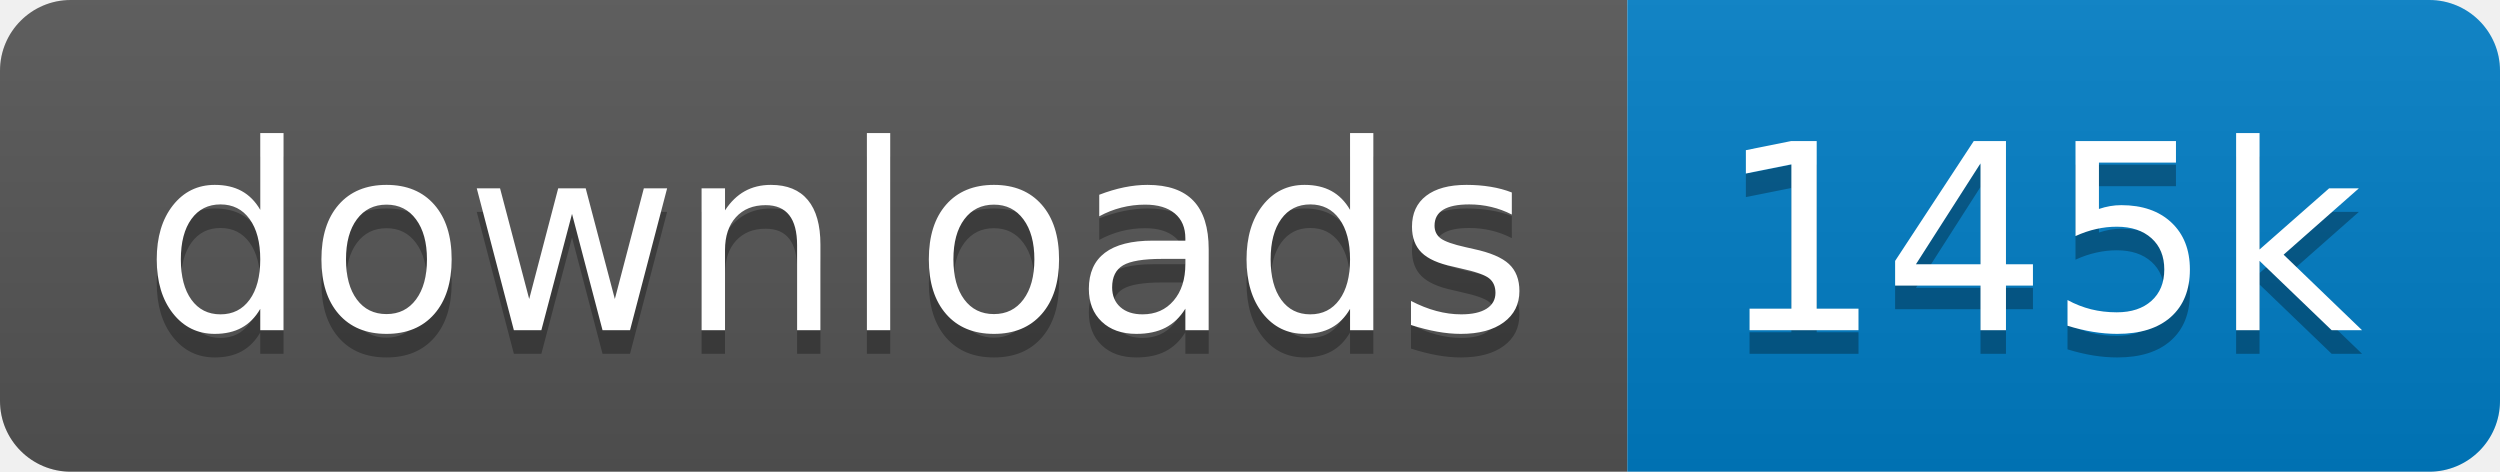
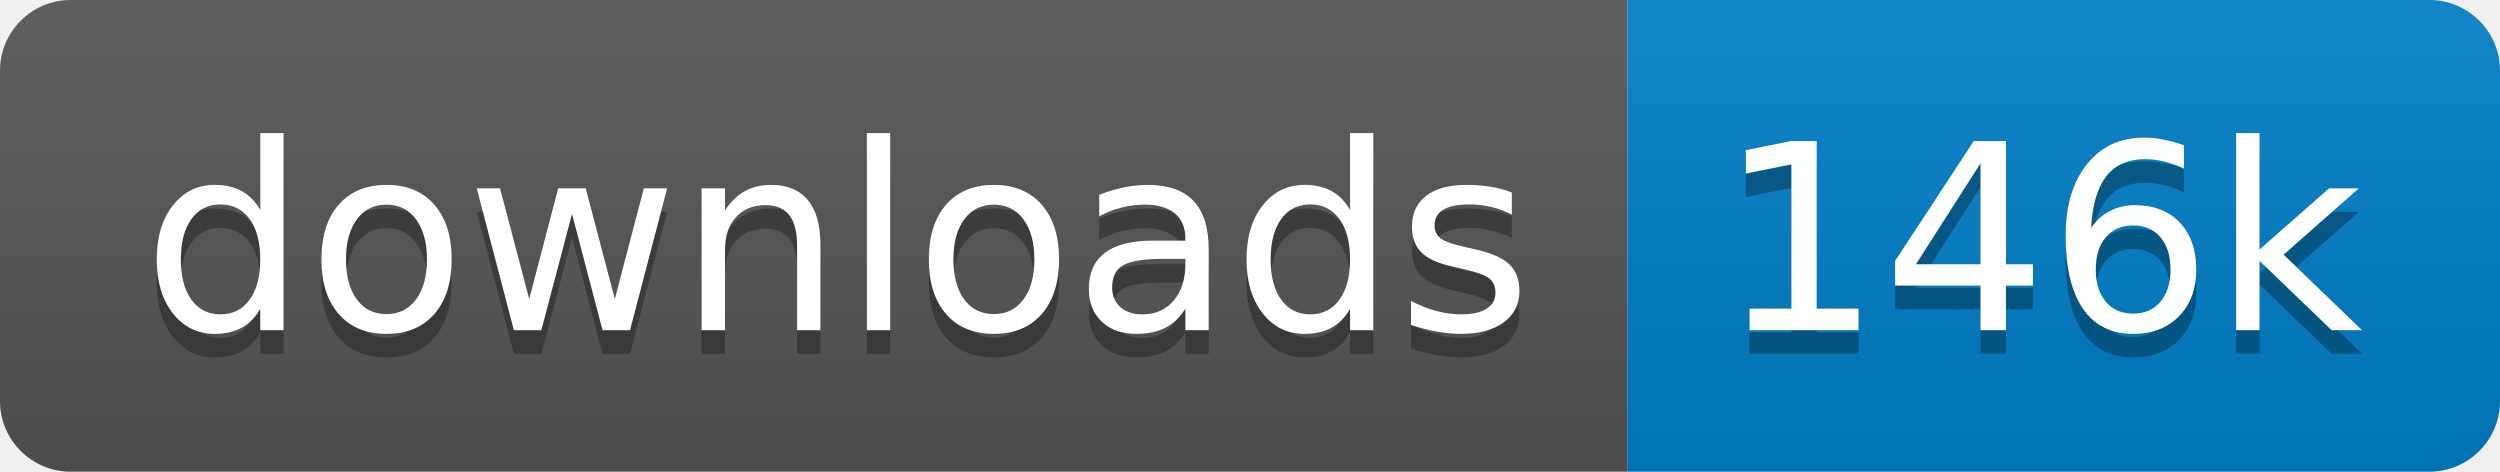
<svg xmlns="http://www.w3.org/2000/svg" xmlns:xlink="http://www.w3.org/1999/xlink" width="106" height="20">
  <linearGradient id="s" x2="0" y2="100%">
    <stop offset="0" stop-color="#bbb" stop-opacity=".1" />
    <stop offset="1" stop-opacity=".1" />
  </linearGradient>
  <clipPath id="r">
    <rect width="106" height="20" rx="3" fill="#fff" />
  </clipPath>
  <g clip-path="url(#r)" transform="scale(1)">
    <rect width="69" height="20" fill="#555" />
    <rect x="69" width="37" height="20" fill="#007ec6" />
    <rect width="106" height="20" fill="url(#s)" />
  </g>
  <g fill="#fff" text-anchor="middle" font-family="Verdana,Geneva,DejaVu Sans,sans-serif" text-rendering="geometricPrecision" font-size="110" transform="scale(1)">
    <image visibility="hidden" x="5" y="3" width="14" height="14" xlink:href="" />
    <text x="355" y="150" fill="#010101" fill-opacity=".3" transform="scale(.1)" textLength="590">downloads</text>
    <text x="355" y="140" transform="scale(.1)" textLength="590">downloads</text>
-     <text x="865" y="150" fill="#010101" fill-opacity=".3" transform="scale(.1)" textLength="270">145k</text>
-     <text x="865" y="140" transform="scale(.1)" textLength="270">145k</text>
+     <text x="865" y="150" fill="#010101" fill-opacity=".3" transform="scale(.1)" textLength="270">146k</text>
+     <text x="865" y="140" transform="scale(.1)" textLength="270">146k</text>
  </g>
</svg>
